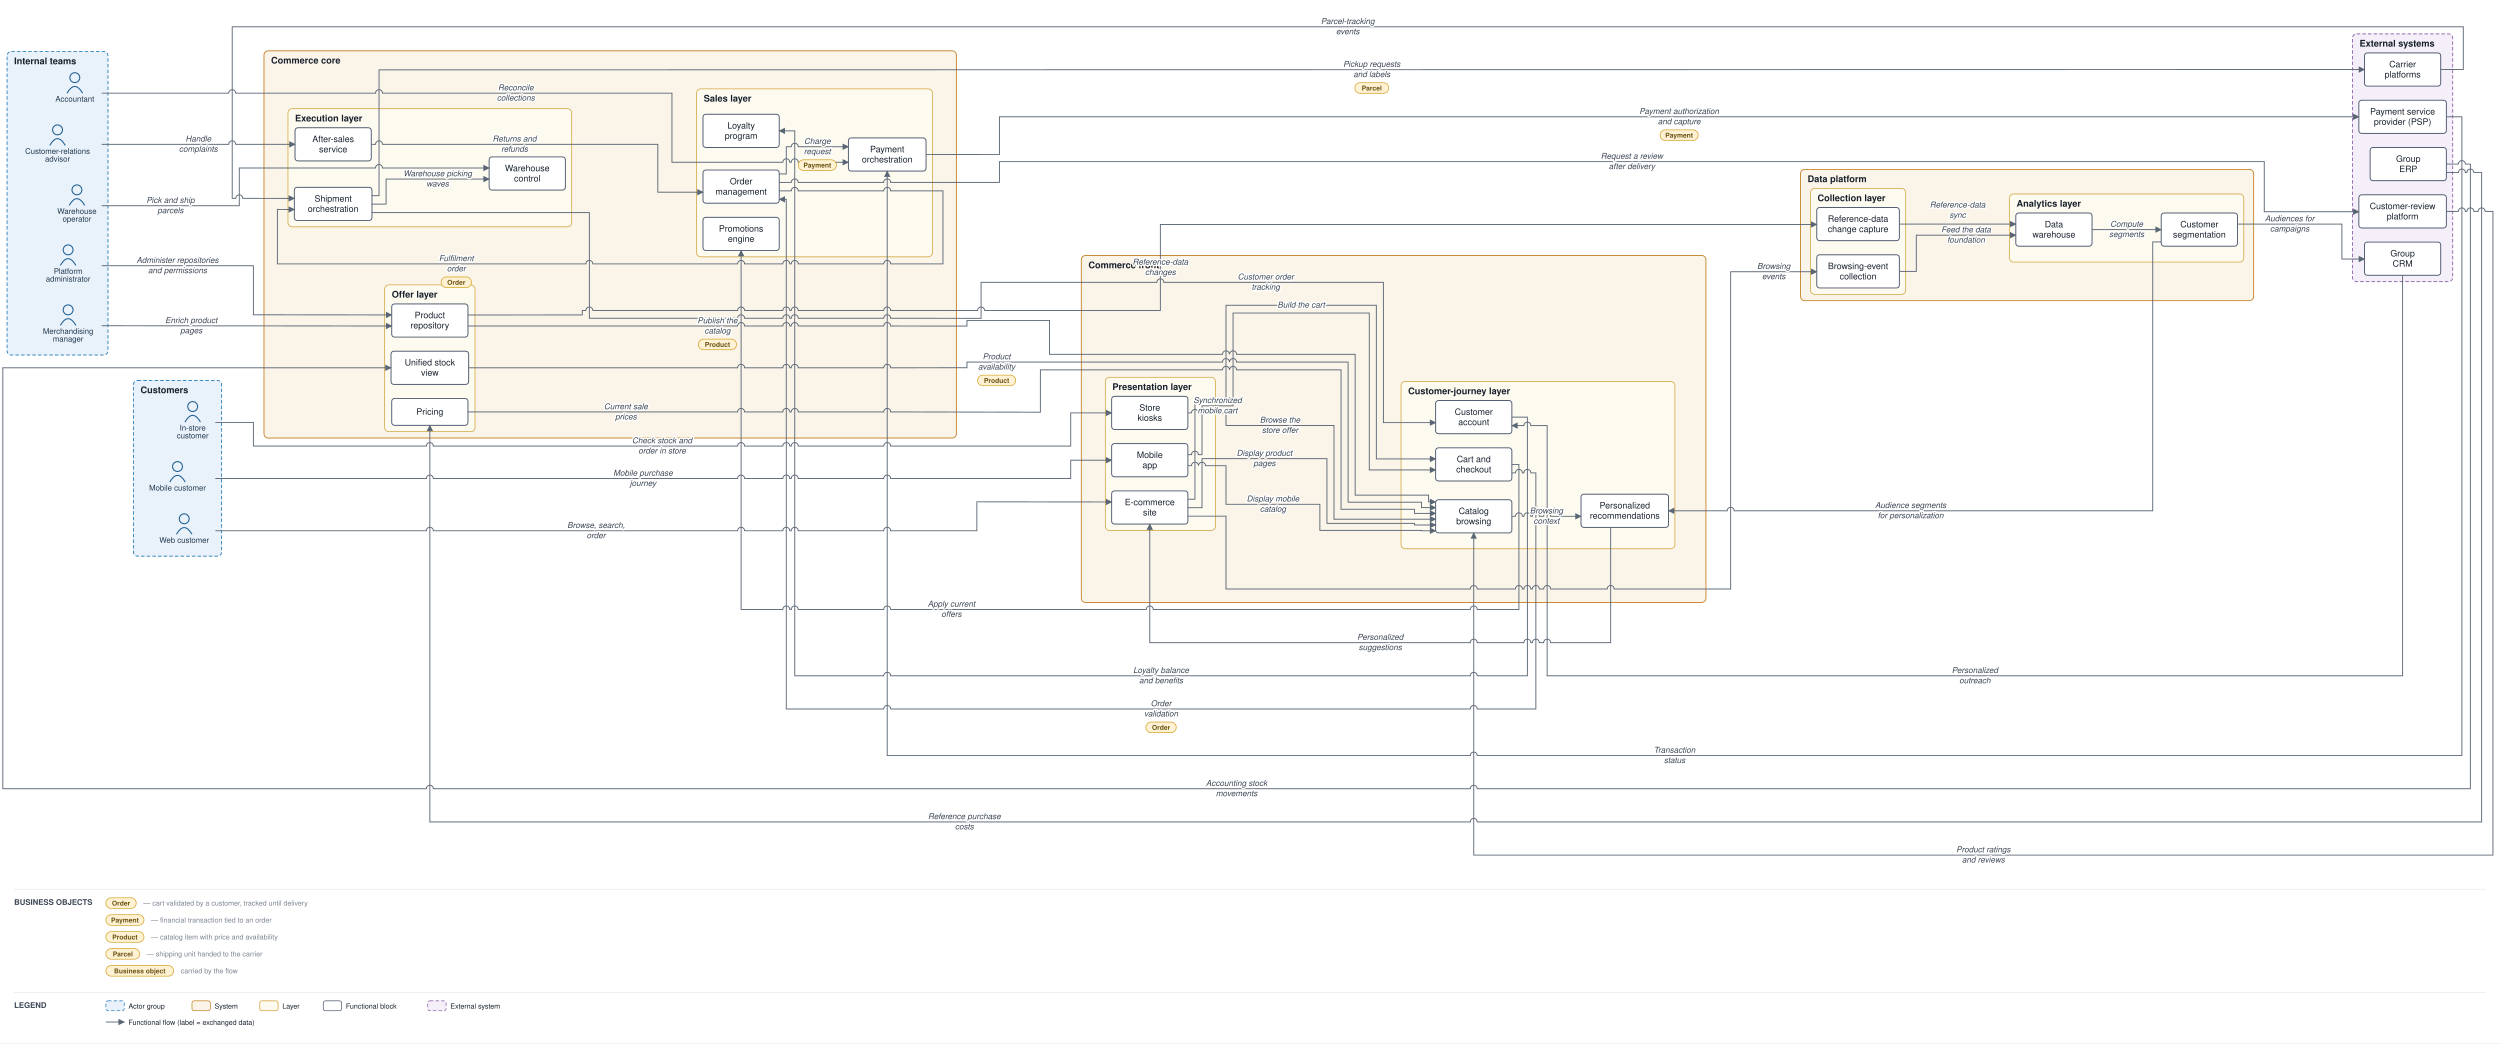
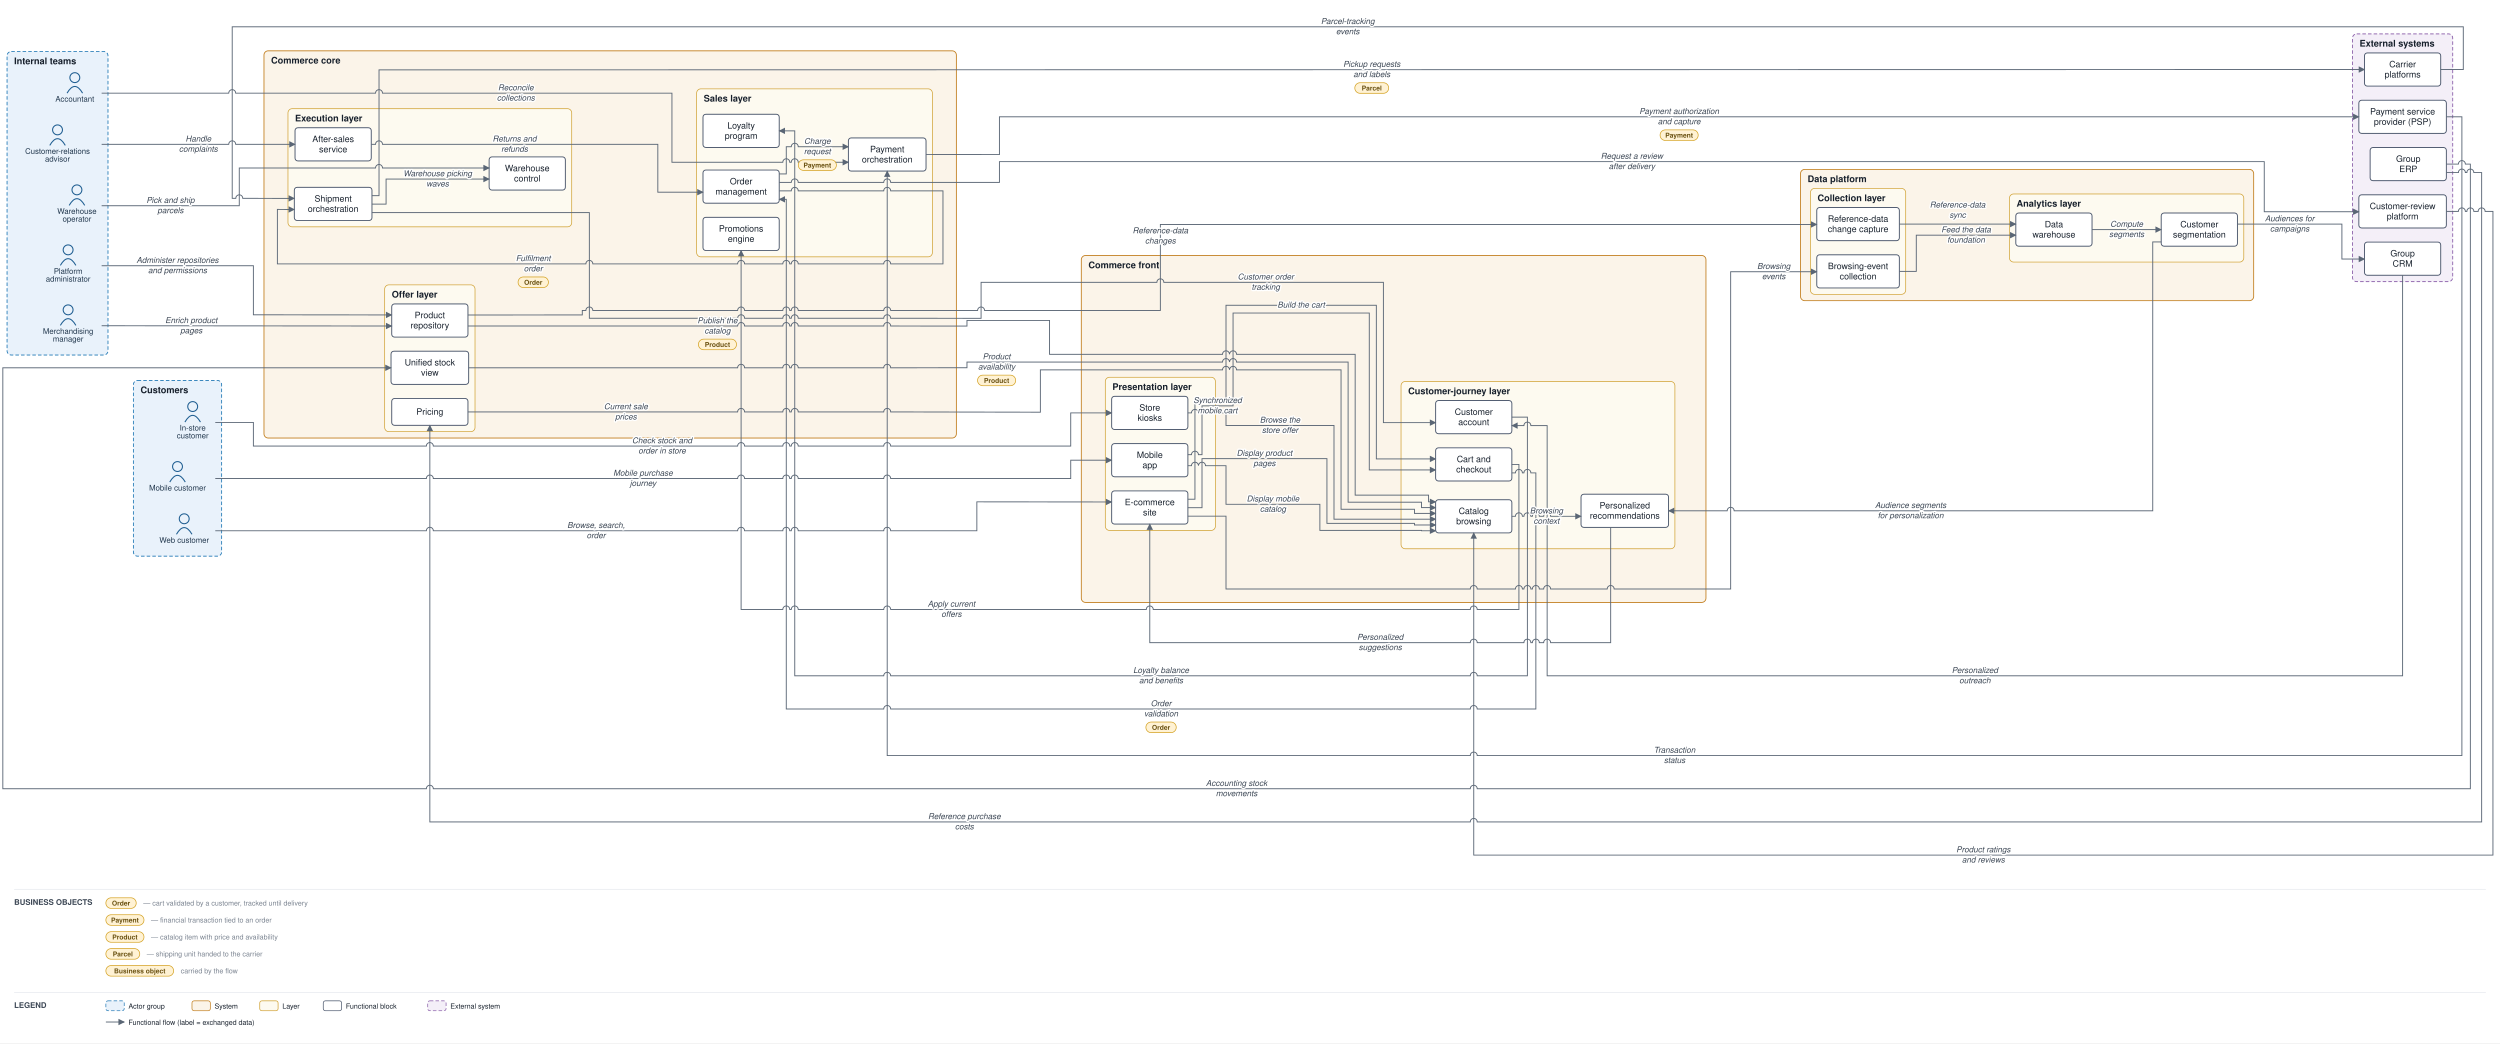
<svg xmlns="http://www.w3.org/2000/svg" viewBox="0 0 3542 1478" font-family="Helvetica,Arial,sans-serif">
  <defs>
    <marker id="arr" viewBox="0 0 10 10" refX="9" refY="5" markerWidth="7" markerHeight="7" orient="auto-start-reverse">
      <path d="M0,0 L10,5 L0,10 z" fill="#5a6675" />
    </marker>
  </defs>
  <rect width="3542" height="1478" fill="#ffffff" />
  <rect x="189" y="539" width="125" height="249" rx="6" fill="#e9f2fb" stroke="#1f77b4" stroke-width="1.2" stroke-dasharray="5 3" />
  <text x="199" y="557" font-size="13" font-weight="bold" fill="#17202c">Customers</text>
  <rect x="10" y="73" width="143" height="430" rx="6" fill="#e9f2fb" stroke="#1f77b4" stroke-width="1.2" stroke-dasharray="5 3" />
  <text x="20" y="91" font-size="13" font-weight="bold" fill="#17202c">Internal teams</text>
  <rect x="1532" y="362" width="885" height="491.5" rx="6" fill="#fbf4e9" stroke="#c17d1c" stroke-width="1.2" />
  <text x="1542" y="380" font-size="13" font-weight="bold" fill="#17202c">Commerce front</text>
  <rect x="1566" y="534.5" width="156" height="217" rx="6" fill="#fdfaf0" stroke="#cf9f2f" stroke-width="1" />
  <text x="1576" y="552.5" font-size="13" font-weight="bold" fill="#17202c">Presentation layer</text>
  <rect x="1985" y="540.5" width="388" height="237" rx="6" fill="#fdfaf0" stroke="#cf9f2f" stroke-width="1" />
  <text x="1995" y="558.5" font-size="13" font-weight="bold" fill="#17202c">Customer-journey layer</text>
  <rect x="374" y="72" width="981" height="548.6" rx="6" fill="#fbf4e9" stroke="#c17d1c" stroke-width="1.2" />
  <text x="384" y="90" font-size="13" font-weight="bold" fill="#17202c">Commerce core</text>
  <rect x="987" y="125.9" width="334" height="238" rx="6" fill="#fdfaf0" stroke="#cf9f2f" stroke-width="1" />
  <text x="997" y="143.9" font-size="13" font-weight="bold" fill="#17202c">Sales layer</text>
  <rect x="545" y="403.6" width="128" height="208" rx="6" fill="#fdfaf0" stroke="#cf9f2f" stroke-width="1" />
  <text x="555" y="421.6" font-size="13" font-weight="bold" fill="#17202c">Offer layer</text>
  <rect x="408" y="154" width="402" height="167.4" rx="6" fill="#fdfaf0" stroke="#cf9f2f" stroke-width="1" />
  <text x="418" y="172" font-size="13" font-weight="bold" fill="#17202c">Execution layer</text>
  <rect x="2551" y="240" width="642" height="186" rx="6" fill="#fbf4e9" stroke="#c17d1c" stroke-width="1.2" />
  <text x="2561" y="258" font-size="13" font-weight="bold" fill="#17202c">Data platform</text>
  <rect x="2565" y="267" width="135" height="150" rx="6" fill="#fdfaf0" stroke="#cf9f2f" stroke-width="1" />
  <text x="2575" y="285" font-size="13" font-weight="bold" fill="#17202c">Collection layer</text>
  <rect x="2847" y="274.8" width="332" height="96.5" rx="6" fill="#fdfaf0" stroke="#cf9f2f" stroke-width="1" />
  <text x="2857" y="292.8" font-size="13" font-weight="bold" fill="#17202c">Analytics layer</text>
  <rect x="3333" y="48" width="142" height="351" rx="6" fill="#f4eff8" stroke="#8659a6" stroke-width="1.2" stroke-dasharray="5 3" />
  <text x="3343" y="66" font-size="13" font-weight="bold" fill="#17202c">External systems</text>
  <circle cx="261" cy="735" r="7" fill="none" stroke="#1f5e91" stroke-width="1.5" />
  <path d="M 250 757 q 11 -19 22 0" fill="none" stroke="#1f5e91" stroke-width="1.5" />
  <text x="261" y="769" font-size="11" text-anchor="middle" fill="#20364c">Web customer</text>
  <circle cx="251.5" cy="661" r="7" fill="none" stroke="#1f5e91" stroke-width="1.5" />
  <path d="M 240.5 683 q 11 -19 22 0" fill="none" stroke="#1f5e91" stroke-width="1.5" />
  <text x="251.5" y="695" font-size="11" text-anchor="middle" fill="#20364c">Mobile customer</text>
  <circle cx="273" cy="576" r="7" fill="none" stroke="#1f5e91" stroke-width="1.5" />
  <path d="M 262 598 q 11 -19 22 0" fill="none" stroke="#1f5e91" stroke-width="1.5" />
  <text x="273" y="610" font-size="11" text-anchor="middle" fill="#20364c">In-store</text>
  <text x="273" y="621" font-size="11" text-anchor="middle" fill="#20364c">customer</text>
  <circle cx="81.5" cy="184" r="7" fill="none" stroke="#1f5e91" stroke-width="1.5" />
  <path d="M 70.5 206 q 11 -19 22 0" fill="none" stroke="#1f5e91" stroke-width="1.5" />
  <text x="81.5" y="218" font-size="11" text-anchor="middle" fill="#20364c">Customer-relations</text>
  <text x="81.5" y="229" font-size="11" text-anchor="middle" fill="#20364c">advisor</text>
  <circle cx="96.5" cy="439" r="7" fill="none" stroke="#1f5e91" stroke-width="1.5" />
  <path d="M 85.5 461 q 11 -19 22 0" fill="none" stroke="#1f5e91" stroke-width="1.5" />
  <text x="96.5" y="473" font-size="11" text-anchor="middle" fill="#20364c">Merchandising</text>
  <text x="96.5" y="484" font-size="11" text-anchor="middle" fill="#20364c">manager</text>
  <circle cx="109" cy="269" r="7" fill="none" stroke="#1f5e91" stroke-width="1.5" />
  <path d="M 98 291 q 11 -19 22 0" fill="none" stroke="#1f5e91" stroke-width="1.5" />
  <text x="109" y="303" font-size="11" text-anchor="middle" fill="#20364c">Warehouse</text>
  <text x="109" y="314" font-size="11" text-anchor="middle" fill="#20364c">operator</text>
  <circle cx="106" cy="110" r="7" fill="none" stroke="#1f5e91" stroke-width="1.5" />
  <path d="M 95 132 q 11 -19 22 0" fill="none" stroke="#1f5e91" stroke-width="1.5" />
  <text x="106" y="144" font-size="11" text-anchor="middle" fill="#20364c">Accountant</text>
  <circle cx="96.5" cy="354" r="7" fill="none" stroke="#1f5e91" stroke-width="1.5" />
  <path d="M 85.5 376 q 11 -19 22 0" fill="none" stroke="#1f5e91" stroke-width="1.5" />
  <text x="96.5" y="388" font-size="11" text-anchor="middle" fill="#20364c">Platform</text>
  <text x="96.5" y="399" font-size="11" text-anchor="middle" fill="#20364c">administrator</text>
  <rect x="1575" y="695.5" width="108" height="47" rx="4" fill="#ffffff" stroke="#48546a" stroke-width="1.3" />
  <text x="1629" y="715.8" font-size="12.5" text-anchor="middle" fill="#17202c">E-commerce</text>
  <text x="1629" y="730.3" font-size="12.5" text-anchor="middle" fill="#17202c">site</text>
  <rect x="1575" y="628.5" width="108" height="47" rx="4" fill="#ffffff" stroke="#48546a" stroke-width="1.3" />
  <text x="1629" y="648.8" font-size="12.5" text-anchor="middle" fill="#17202c">Mobile</text>
  <text x="1629" y="663.3" font-size="12.5" text-anchor="middle" fill="#17202c">app</text>
  <rect x="1575" y="561.5" width="108" height="47" rx="4" fill="#ffffff" stroke="#48546a" stroke-width="1.3" />
  <text x="1629" y="581.8" font-size="12.5" text-anchor="middle" fill="#17202c">Store</text>
  <text x="1629" y="596.3" font-size="12.5" text-anchor="middle" fill="#17202c">kiosks</text>
  <rect x="2034" y="708" width="108" height="47" rx="4" fill="#ffffff" stroke="#48546a" stroke-width="1.3" />
  <text x="2088" y="728.3" font-size="12.5" text-anchor="middle" fill="#17202c">Catalog</text>
  <text x="2088" y="742.8" font-size="12.5" text-anchor="middle" fill="#17202c">browsing</text>
  <rect x="2034" y="634.5" width="108" height="47" rx="4" fill="#ffffff" stroke="#48546a" stroke-width="1.3" />
  <text x="2088" y="654.8" font-size="12.5" text-anchor="middle" fill="#17202c">Cart and</text>
  <text x="2088" y="669.3" font-size="12.5" text-anchor="middle" fill="#17202c">checkout</text>
  <rect x="2034" y="567.5" width="108" height="47" rx="4" fill="#ffffff" stroke="#48546a" stroke-width="1.3" />
  <text x="2088" y="587.8" font-size="12.5" text-anchor="middle" fill="#17202c">Customer</text>
  <text x="2088" y="602.3" font-size="12.5" text-anchor="middle" fill="#17202c">account</text>
  <rect x="2240" y="700.2" width="124" height="47" rx="4" fill="#ffffff" stroke="#48546a" stroke-width="1.3" />
  <text x="2302" y="720.4" font-size="12.5" text-anchor="middle" fill="#17202c">Personalized</text>
  <text x="2302" y="734.9" font-size="12.5" text-anchor="middle" fill="#17202c">recommendations</text>
  <rect x="996" y="240.9" width="108" height="47" rx="4" fill="#ffffff" stroke="#48546a" stroke-width="1.3" />
  <text x="1050" y="261.2" font-size="12.5" text-anchor="middle" fill="#17202c">Order</text>
  <text x="1050" y="275.7" font-size="12.5" text-anchor="middle" fill="#17202c">management</text>
  <rect x="1202" y="195.4" width="110" height="47" rx="4" fill="#ffffff" stroke="#48546a" stroke-width="1.3" />
  <text x="1257" y="215.7" font-size="12.5" text-anchor="middle" fill="#17202c">Payment</text>
  <text x="1257" y="230.2" font-size="12.5" text-anchor="middle" fill="#17202c">orchestration</text>
  <rect x="996" y="307.9" width="108" height="47" rx="4" fill="#ffffff" stroke="#48546a" stroke-width="1.3" />
  <text x="1050" y="328.2" font-size="12.5" text-anchor="middle" fill="#17202c">Promotions</text>
  <text x="1050" y="342.7" font-size="12.5" text-anchor="middle" fill="#17202c">engine</text>
  <rect x="996" y="161.9" width="108" height="47" rx="4" fill="#ffffff" stroke="#48546a" stroke-width="1.3" />
  <text x="1050" y="182.2" font-size="12.5" text-anchor="middle" fill="#17202c">Loyalty</text>
  <text x="1050" y="196.7" font-size="12.5" text-anchor="middle" fill="#17202c">program</text>
  <rect x="555" y="430.6" width="108" height="47" rx="4" fill="#ffffff" stroke="#48546a" stroke-width="1.3" />
  <text x="609" y="450.8" font-size="12.5" text-anchor="middle" fill="#17202c">Product</text>
  <text x="609" y="465.3" font-size="12.5" text-anchor="middle" fill="#17202c">repository</text>
  <rect x="555" y="564.6" width="108" height="38" rx="4" fill="#ffffff" stroke="#48546a" stroke-width="1.3" />
  <text x="609" y="587.6" font-size="12.5" text-anchor="middle" fill="#17202c">Pricing</text>
  <rect x="554" y="497.6" width="110" height="47" rx="4" fill="#ffffff" stroke="#48546a" stroke-width="1.3" />
  <text x="609" y="517.8" font-size="12.5" text-anchor="middle" fill="#17202c">Unified stock</text>
  <text x="609" y="532.3" font-size="12.5" text-anchor="middle" fill="#17202c">view</text>
  <rect x="417" y="265.4" width="110" height="47" rx="4" fill="#ffffff" stroke="#48546a" stroke-width="1.3" />
  <text x="472" y="285.7" font-size="12.5" text-anchor="middle" fill="#17202c">Shipment</text>
  <text x="472" y="300.2" font-size="12.5" text-anchor="middle" fill="#17202c">orchestration</text>
  <rect x="693" y="222.3" width="108" height="47" rx="4" fill="#ffffff" stroke="#48546a" stroke-width="1.3" />
  <text x="747" y="242.6" font-size="12.5" text-anchor="middle" fill="#17202c">Warehouse</text>
  <text x="747" y="257.1" font-size="12.5" text-anchor="middle" fill="#17202c">control</text>
  <rect x="418" y="181" width="108" height="47" rx="4" fill="#ffffff" stroke="#48546a" stroke-width="1.3" />
  <text x="472" y="201.3" font-size="12.5" text-anchor="middle" fill="#17202c">After-sales</text>
  <text x="472" y="215.8" font-size="12.5" text-anchor="middle" fill="#17202c">service</text>
  <rect x="2574" y="361" width="117" height="47" rx="4" fill="#ffffff" stroke="#48546a" stroke-width="1.3" />
  <text x="2632.5" y="381.3" font-size="12.5" text-anchor="middle" fill="#17202c">Browsing-event</text>
  <text x="2632.5" y="395.8" font-size="12.5" text-anchor="middle" fill="#17202c">collection</text>
  <rect x="2574" y="294" width="117" height="47" rx="4" fill="#ffffff" stroke="#48546a" stroke-width="1.3" />
  <text x="2632.5" y="314.3" font-size="12.5" text-anchor="middle" fill="#17202c">Reference-data</text>
  <text x="2632.5" y="328.8" font-size="12.5" text-anchor="middle" fill="#17202c">change capture</text>
  <rect x="2856" y="301.8" width="108" height="47" rx="4" fill="#ffffff" stroke="#48546a" stroke-width="1.3" />
  <text x="2910" y="322.1" font-size="12.5" text-anchor="middle" fill="#17202c">Data</text>
  <text x="2910" y="336.6" font-size="12.5" text-anchor="middle" fill="#17202c">warehouse</text>
  <rect x="3062" y="301.8" width="108" height="47" rx="4" fill="#ffffff" stroke="#48546a" stroke-width="1.3" />
  <text x="3116" y="322.1" font-size="12.5" text-anchor="middle" fill="#17202c">Customer</text>
  <text x="3116" y="336.6" font-size="12.5" text-anchor="middle" fill="#17202c">segmentation</text>
  <rect x="3342" y="142" width="124" height="47" rx="4" fill="#ffffff" stroke="#48546a" stroke-width="1.3" />
  <text x="3404" y="162.3" font-size="12.5" text-anchor="middle" fill="#17202c">Payment service</text>
  <text x="3404" y="176.8" font-size="12.5" text-anchor="middle" fill="#17202c">provider (PSP)</text>
  <rect x="3350" y="75" width="108" height="47" rx="4" fill="#ffffff" stroke="#48546a" stroke-width="1.3" />
  <text x="3404" y="95.3" font-size="12.5" text-anchor="middle" fill="#17202c">Carrier</text>
  <text x="3404" y="109.8" font-size="12.5" text-anchor="middle" fill="#17202c">platforms</text>
  <rect x="3358" y="209" width="108" height="47" rx="4" fill="#ffffff" stroke="#48546a" stroke-width="1.3" />
  <text x="3412" y="229.3" font-size="12.5" text-anchor="middle" fill="#17202c">Group</text>
  <text x="3412" y="243.8" font-size="12.5" text-anchor="middle" fill="#17202c">ERP</text>
  <rect x="3350" y="343" width="108" height="47" rx="4" fill="#ffffff" stroke="#48546a" stroke-width="1.3" />
  <text x="3404" y="363.3" font-size="12.5" text-anchor="middle" fill="#17202c">Group</text>
  <text x="3404" y="377.8" font-size="12.5" text-anchor="middle" fill="#17202c">CRM</text>
  <rect x="3342" y="276" width="124" height="47" rx="4" fill="#ffffff" stroke="#48546a" stroke-width="1.3" />
  <text x="3404" y="296.3" font-size="12.5" text-anchor="middle" fill="#17202c">Customer-review</text>
  <text x="3404" y="310.8" font-size="12.5" text-anchor="middle" fill="#17202c">platform</text>
  <path d="M 305 752 L 604 752 A 5 5 0 0 1 614 752 L 1045 752 A 5 5 0 0 1 1055 752 L 1109 752 A 5 5 0 0 1 1119 752 L 1121 752 A 5 5 0 0 1 1131 752 L 1252 752 A 5 5 0 0 1 1262 752 L 1384 752 L 1384 711 L 1575 711.2" fill="none" stroke="#5a6675" stroke-width="1.3" marker-end="url(#arr)" />
  <path d="M 305 678 L 604 678 A 5 5 0 0 1 614 678 L 1045 678 A 5 5 0 0 1 1055 678 L 1109 678 A 5 5 0 0 1 1119 678 L 1121 678 A 5 5 0 0 1 1131 678 L 1252 678 A 5 5 0 0 1 1262 678 L 1517 678 L 1517 652 L 1575 652" fill="none" stroke="#5a6675" stroke-width="1.3" marker-end="url(#arr)" />
  <path d="M 305 598.5 L 359 598.5 L 359 632 L 604 632 A 5 5 0 0 1 614 632 L 1045 632 A 5 5 0 0 1 1055 632 L 1109 632 A 5 5 0 0 1 1119 632 L 1121 632 A 5 5 0 0 1 1131 632 L 1252 632 A 5 5 0 0 1 1262 632 L 1517 632 L 1517 585 L 1575 585" fill="none" stroke="#5a6675" stroke-width="1.3" marker-end="url(#arr)" />
  <path d="M 1683 719.3 L 1703 719.3 L 1703 649.8 L 1880 649.8 L 1880 741.5 L 2004 741.5 L 2004 743.8 L 2034 743.8" fill="none" stroke="#5a6675" stroke-width="1.3" marker-end="url(#arr)" />
  <path d="M 1683 659.8 L 1688 659.8 A 5 5 0 0 1 1698 659.8 L 1698 659.8 A 5 5 0 0 1 1708 659.8 L 1737 659.8 L 1737 714.5 L 1870 714.5 L 1870 751.5 L 2014 751.5 L 2014 752 L 2034 752" fill="none" stroke="#5a6675" stroke-width="1.3" marker-end="url(#arr)" />
  <path d="M 1683 585 L 1688 585 A 5 5 0 0 1 1698 585 L 1698 585 A 5 5 0 0 1 1708 585 L 1737 585 L 1737 602.8 L 1890 602.8 L 1890 735.6 L 2034 735.6" fill="none" stroke="#5a6675" stroke-width="1.3" marker-end="url(#arr)" />
  <path d="M 1683 707.3 L 1693 707.3 L 1693 565 L 1737 565 L 1737 432.5 L 1950 432.5 L 1950 650.2 L 2034 650.2" fill="none" stroke="#5a6675" stroke-width="1.3" marker-end="url(#arr)" />
  <path d="M 1683 644.2 L 1688 644.2 A 5 5 0 0 1 1698 644.2 L 1703 644.2 L 1703 575 L 1747 575 L 1747 443.5 L 1940 443.5 L 1940 665.8 L 2034 665.8" fill="none" stroke="#5a6675" stroke-width="1.3" marker-end="url(#arr)" />
  <path d="M 2142 658 L 2152 658 L 2152 863.5 L 2093 863.5 A 5 5 0 0 0 2083 863.5 L 1634 863.5 A 5 5 0 0 0 1624 863.5 L 1262 863.5 A 5 5 0 0 0 1252 863.5 L 1131 863.5 A 5 5 0 0 0 1121 863.5 L 1119 863.5 A 5 5 0 0 0 1109 863.5 L 1050 863.5 L 1050 354.9" fill="none" stroke="#5a6675" stroke-width="1.3" marker-end="url(#arr)" />
  <path d="M 2142 731.5 L 2147 731.5 A 5 5 0 0 1 2157 731.5 L 2159 731.5 A 5 5 0 0 1 2169 731.5 L 2171 731.5 A 5 5 0 0 1 2181 731.5 L 2187 731.5 A 5 5 0 0 1 2197 731.5 L 2240 731.5" fill="none" stroke="#5a6675" stroke-width="1.3" marker-end="url(#arr)" />
  <path d="M 2282 747.2 L 2282 910.5 L 2197 910.5 A 5 5 0 0 0 2187 910.5 L 2181 910.5 A 5 5 0 0 0 2171 910.5 L 2169 910.5 A 5 5 0 0 0 2159 910.5 L 2093 910.5 A 5 5 0 0 0 2083 910.5 L 1629 910.5 L 1629 742.5" fill="none" stroke="#5a6675" stroke-width="1.3" marker-end="url(#arr)" />
  <path d="M 2142 591 L 2164 591 L 2164 957.5 L 2093 957.5 A 5 5 0 0 0 2083 957.5 L 1262 957.5 A 5 5 0 0 0 1252 957.5 L 1126 957.5 L 1126 185.4 L 1104 185.4" fill="none" stroke="#5a6675" stroke-width="1.3" marker-end="url(#arr)" />
  <path d="M 2142 670 L 2147 670 A 5 5 0 0 1 2157 670 L 2159 670 A 5 5 0 0 1 2169 670 L 2176 670 L 2176 1004.5 L 2093 1004.5 A 5 5 0 0 0 2083 1004.5 L 1262 1004.5 A 5 5 0 0 0 1252 1004.5 L 1114 1004.5 L 1114 282.4 L 1104 282.4" fill="none" stroke="#5a6675" stroke-width="1.3" marker-end="url(#arr)" />
  <path d="M 1104 246.4 L 1114 246.4 L 1114 207.9 L 1121 207.9 A 5 5 0 0 1 1131 207.9 L 1202 207.9" fill="none" stroke="#5a6675" stroke-width="1.3" marker-end="url(#arr)" />
  <path d="M 1312 218.9 L 1416 219 L 1416 165.5 L 3342 165.5" fill="none" stroke="#5a6675" stroke-width="1.3" marker-end="url(#arr)" />
  <path d="M 3466 165.5 L 3488 165.5 L 3488 1070.5 L 2093 1070.5 A 5 5 0 0 0 2083 1070.5 L 1257 1070.5 L 1257 242.4" fill="none" stroke="#5a6675" stroke-width="1.3" marker-end="url(#arr)" />
  <path d="M 1104 270.4 L 1121 270.4 A 5 5 0 0 1 1131 270.4 L 1252 270.4 A 5 5 0 0 1 1262 270.4 L 1336 270.4 L 1336 373.9 L 1262 373.9 A 5 5 0 0 0 1252 373.9 L 1131 373.9 A 5 5 0 0 0 1121 373.9 L 1119 373.9 A 5 5 0 0 0 1109 373.9 L 1055 373.9 A 5 5 0 0 0 1045 373.9 L 840 373.9 A 5 5 0 0 0 830 373.9 L 393 373.9 L 393 296.7 L 417 296.8" fill="none" stroke="#5a6675" stroke-width="1.3" marker-end="url(#arr)" />
  <path d="M 527 289.2 L 547 289.2 L 547 253.7 L 693 253.7" fill="none" stroke="#5a6675" stroke-width="1.3" marker-end="url(#arr)" />
  <path d="M 144 291.5 L 339 291.5 L 339 238 L 532 238 A 5 5 0 0 1 542 238 L 693 238" fill="none" stroke="#5a6675" stroke-width="1.3" marker-end="url(#arr)" />
  <path d="M 527 277.2 L 537 277.2 L 537 99 L 3350 98.5" fill="none" stroke="#5a6675" stroke-width="1.3" marker-end="url(#arr)" />
  <path d="M 3458 98.5 L 3490 98.5 L 3490 38 L 329 38 L 329 281 L 334 281 A 5 5 0 0 1 344 281 L 417 281.1" fill="none" stroke="#5a6675" stroke-width="1.3" marker-end="url(#arr)" />
  <path d="M 527 301.2 L 835 301.2 L 835 450.9 L 1045 450.9 A 5 5 0 0 1 1055 450.9 L 1109 450.9 A 5 5 0 0 1 1119 450.9 L 1121 450.9 A 5 5 0 0 1 1131 450.9 L 1252 450.9 A 5 5 0 0 1 1262 450.9 L 1390 451 L 1390 400 L 1639 400 A 5 5 0 0 1 1649 400 L 1960 400 L 1960 598.8 L 2034 598.8" fill="none" stroke="#5a6675" stroke-width="1.3" marker-end="url(#arr)" />
  <path d="M 144 204.5 L 324 204.5 A 5 5 0 0 1 334 204.5 L 418 204.5" fill="none" stroke="#5a6675" stroke-width="1.3" marker-end="url(#arr)" />
  <path d="M 526 204.5 L 532 204.5 A 5 5 0 0 1 542 204.5 L 932 204.5 L 932 272.3 L 996 272.3" fill="none" stroke="#5a6675" stroke-width="1.3" marker-end="url(#arr)" />
  <path d="M 144 461.5 L 555 461.9" fill="none" stroke="#5a6675" stroke-width="1.3" marker-end="url(#arr)" />
  <path d="M 663 461.9 L 1045 461.9 A 5 5 0 0 1 1055 461.9 L 1109 461.9 A 5 5 0 0 1 1119 461.9 L 1121 461.9 A 5 5 0 0 1 1131 461.9 L 1252 461.9 A 5 5 0 0 1 1262 461.9 L 1370 462 L 1370 454 L 1487 454 L 1487 502 L 1732 502 A 5 5 0 0 1 1742 502 L 1742 502 A 5 5 0 0 1 1752 502 L 1920 502 L 1920 701.5 L 2024 701.5 L 2024 711 L 2034 711" fill="none" stroke="#5a6675" stroke-width="1.3" marker-end="url(#arr)" />
  <path d="M 663 583.6 L 1045 583.6 A 5 5 0 0 1 1055 583.6 L 1109 583.6 A 5 5 0 0 1 1119 583.6 L 1121 583.6 A 5 5 0 0 1 1131 583.6 L 1252 583.6 A 5 5 0 0 1 1262 583.6 L 1474 584 L 1474 524 L 1732 524 A 5 5 0 0 1 1742 524 L 1742 524 A 5 5 0 0 1 1752 524 L 1900 524 L 1900 721.5 L 2004 721.5 L 2004 727.4 L 2034 727.4" fill="none" stroke="#5a6675" stroke-width="1.3" marker-end="url(#arr)" />
  <path d="M 3466 232.5 L 3483 232.5 A 5 5 0 0 1 3493 232.5 L 3500 232.5 L 3500 1117.5 L 2093 1117.5 A 5 5 0 0 0 2083 1117.5 L 614 1117.5 A 5 5 0 0 0 604 1117.5 L 4 1117.5 L 4 521.1 L 554 521.1" fill="none" stroke="#5a6675" stroke-width="1.3" marker-end="url(#arr)" />
  <path d="M 664 521.1 L 1045 521.1 A 5 5 0 0 1 1055 521.1 L 1109 521.1 A 5 5 0 0 1 1119 521.1 L 1121 521.1 A 5 5 0 0 1 1131 521.1 L 1252 521.1 A 5 5 0 0 1 1262 521.1 L 1370 521 L 1370 513 L 1732 513 A 5 5 0 0 1 1742 513 L 1742 513 A 5 5 0 0 1 1752 513 L 1910 513 L 1910 711.5 L 2014 711.5 L 2014 719.2 L 2034 719.2" fill="none" stroke="#5a6675" stroke-width="1.3" marker-end="url(#arr)" />
  <path d="M 3466 244.5 L 3483 244.5 A 5 5 0 0 1 3493 244.5 L 3495 244.5 A 5 5 0 0 1 3505 244.5 L 3516 244.5 L 3516 1164.5 L 2093 1164.5 A 5 5 0 0 0 2083 1164.5 L 609 1164.5 L 609 602.6" fill="none" stroke="#5a6675" stroke-width="1.3" marker-end="url(#arr)" />
  <path d="M 1683 731.3 L 1737 731.3 L 1737 834.5 L 2083 834.5 A 5 5 0 0 1 2093 834.5 L 2147 834.5 A 5 5 0 0 1 2157 834.5 L 2159 834.5 A 5 5 0 0 1 2169 834.5 L 2171 834.5 A 5 5 0 0 1 2181 834.5 L 2187 834.5 A 5 5 0 0 1 2197 834.5 L 2277 834.5 A 5 5 0 0 1 2287 834.5 L 2452 834.5 L 2452 385 L 2574 385" fill="none" stroke="#5a6675" stroke-width="1.3" marker-end="url(#arr)" />
  <path d="M 663 446.3 L 825 446.2 L 825 439.9 L 830 439.9 A 5 5 0 0 1 840 439.9 L 1045 439.9 A 5 5 0 0 1 1055 439.9 L 1109 439.9 A 5 5 0 0 1 1119 439.9 L 1121 439.9 A 5 5 0 0 1 1131 439.9 L 1252 439.9 A 5 5 0 0 1 1262 439.9 L 1385 439.9 A 5 5 0 0 1 1395 439.9 L 1644 439.9 L 1644 318 L 2574 318" fill="none" stroke="#5a6675" stroke-width="1.3" marker-end="url(#arr)" />
  <path d="M 2691 384.5 L 2715 384.5 L 2715 333.2 L 2856 333.2" fill="none" stroke="#5a6675" stroke-width="1.3" marker-end="url(#arr)" />
  <path d="M 2691 317.5 L 2856 317.5" fill="none" stroke="#5a6675" stroke-width="1.3" marker-end="url(#arr)" />
  <path d="M 2964 325.3 L 3062 325.3" fill="none" stroke="#5a6675" stroke-width="1.3" marker-end="url(#arr)" />
  <path d="M 3062 342.8 L 3050 342.8 L 3050 723.7 L 2457 723.7 A 5 5 0 0 0 2447 723.7 L 2364 723.7" fill="none" stroke="#5a6675" stroke-width="1.3" marker-end="url(#arr)" />
  <path d="M 3170 317.5 L 3318 317.5 L 3318 367 L 3350 367" fill="none" stroke="#5a6675" stroke-width="1.3" marker-end="url(#arr)" />
  <path d="M 3404 390 L 3404 957.5 L 2192 957.5 L 2192 603 L 2169 603 A 5 5 0 0 0 2159 603 L 2142 603" fill="none" stroke="#5a6675" stroke-width="1.3" marker-end="url(#arr)" />
  <path d="M 144 132 L 324 132 A 5 5 0 0 1 334 132 L 532 132 A 5 5 0 0 1 542 132 L 952 132 L 952 229.9 L 1109 229.9 A 5 5 0 0 1 1119 229.9 L 1121 229.9 A 5 5 0 0 1 1131 229.9 L 1202 229.9" fill="none" stroke="#5a6675" stroke-width="1.3" marker-end="url(#arr)" />
  <path d="M 144 376.5 L 359 376.5 L 359 446 L 555 446.2" fill="none" stroke="#5a6675" stroke-width="1.3" marker-end="url(#arr)" />
  <path d="M 1104 258.4 L 1121 258.4 A 5 5 0 0 1 1131 258.4 L 1252 258.4 A 5 5 0 0 1 1262 258.4 L 1416 258.4 L 1416 229 L 3208 229 L 3208 300 L 3342 300" fill="none" stroke="#5a6675" stroke-width="1.3" marker-end="url(#arr)" />
  <path d="M 3466 299.5 L 3483 299.5 A 5 5 0 0 1 3493 299.5 L 3495 299.5 A 5 5 0 0 1 3505 299.5 L 3511 299.5 A 5 5 0 0 1 3521 299.5 L 3532 299.5 L 3532 1211.5 L 2088 1211.5 L 2088 755" fill="none" stroke="#5a6675" stroke-width="1.3" marker-end="url(#arr)" />
  <text x="844.5" y="748" font-size="11.5" text-anchor="middle" fill="#3a4553" font-style="italic" stroke="#ffffff" stroke-width="4" paint-order="stroke" stroke-linejoin="round">Browse, search,</text>
  <text x="844.5" y="762.5" font-size="11.5" text-anchor="middle" fill="#3a4553" font-style="italic" stroke="#ffffff" stroke-width="4" paint-order="stroke" stroke-linejoin="round">order</text>
  <text x="911" y="674" font-size="11.5" text-anchor="middle" fill="#3a4553" font-style="italic" stroke="#ffffff" stroke-width="4" paint-order="stroke" stroke-linejoin="round">Mobile purchase</text>
  <text x="911" y="688.5" font-size="11.5" text-anchor="middle" fill="#3a4553" font-style="italic" stroke="#ffffff" stroke-width="4" paint-order="stroke" stroke-linejoin="round">journey</text>
  <text x="938" y="628" font-size="11.5" text-anchor="middle" fill="#3a4553" font-style="italic" stroke="#ffffff" stroke-width="4" paint-order="stroke" stroke-linejoin="round">Check stock and</text>
  <text x="938" y="642.5" font-size="11.5" text-anchor="middle" fill="#3a4553" font-style="italic" stroke="#ffffff" stroke-width="4" paint-order="stroke" stroke-linejoin="round">order in store</text>
  <text x="1791.5" y="645.8" font-size="11.5" text-anchor="middle" fill="#3a4553" font-style="italic" stroke="#ffffff" stroke-width="4" paint-order="stroke" stroke-linejoin="round">Display product</text>
  <text x="1791.5" y="660.3" font-size="11.5" text-anchor="middle" fill="#3a4553" font-style="italic" stroke="#ffffff" stroke-width="4" paint-order="stroke" stroke-linejoin="round">pages</text>
  <text x="1803.5" y="710.5" font-size="11.5" text-anchor="middle" fill="#3a4553" font-style="italic" stroke="#ffffff" stroke-width="4" paint-order="stroke" stroke-linejoin="round">Display mobile</text>
  <text x="1803.5" y="725" font-size="11.5" text-anchor="middle" fill="#3a4553" font-style="italic" stroke="#ffffff" stroke-width="4" paint-order="stroke" stroke-linejoin="round">catalog</text>
  <text x="1813.5" y="598.8" font-size="11.5" text-anchor="middle" fill="#3a4553" font-style="italic" stroke="#ffffff" stroke-width="4" paint-order="stroke" stroke-linejoin="round">Browse the</text>
  <text x="1813.5" y="613.3" font-size="11.5" text-anchor="middle" fill="#3a4553" font-style="italic" stroke="#ffffff" stroke-width="4" paint-order="stroke" stroke-linejoin="round">store offer</text>
  <text x="1843.5" y="435.8" font-size="11.5" text-anchor="middle" fill="#3a4553" font-style="italic" stroke="#ffffff" stroke-width="4" paint-order="stroke" stroke-linejoin="round">Build the cart</text>
  <text x="1725" y="571" font-size="11.5" text-anchor="middle" fill="#3a4553" font-style="italic" stroke="#ffffff" stroke-width="4" paint-order="stroke" stroke-linejoin="round">Synchronized</text>
  <text x="1725" y="585.5" font-size="11.5" text-anchor="middle" fill="#3a4553" font-style="italic" stroke="#ffffff" stroke-width="4" paint-order="stroke" stroke-linejoin="round">mobile cart</text>
  <text x="1348" y="859.5" font-size="11.5" text-anchor="middle" fill="#3a4553" font-style="italic" stroke="#ffffff" stroke-width="4" paint-order="stroke" stroke-linejoin="round">Apply current</text>
  <text x="1348" y="874" font-size="11.5" text-anchor="middle" fill="#3a4553" font-style="italic" stroke="#ffffff" stroke-width="4" paint-order="stroke" stroke-linejoin="round">offers</text>
  <text x="2191" y="727.5" font-size="11.5" text-anchor="middle" fill="#3a4553" font-style="italic" stroke="#ffffff" stroke-width="4" paint-order="stroke" stroke-linejoin="round">Browsing</text>
  <text x="2191" y="742" font-size="11.5" text-anchor="middle" fill="#3a4553" font-style="italic" stroke="#ffffff" stroke-width="4" paint-order="stroke" stroke-linejoin="round">context</text>
  <text x="1955.5" y="906.5" font-size="11.5" text-anchor="middle" fill="#3a4553" font-style="italic" stroke="#ffffff" stroke-width="4" paint-order="stroke" stroke-linejoin="round">Personalized</text>
  <text x="1955.5" y="921" font-size="11.5" text-anchor="middle" fill="#3a4553" font-style="italic" stroke="#ffffff" stroke-width="4" paint-order="stroke" stroke-linejoin="round">suggestions</text>
  <text x="1645" y="953.5" font-size="11.5" text-anchor="middle" fill="#3a4553" font-style="italic" stroke="#ffffff" stroke-width="4" paint-order="stroke" stroke-linejoin="round">Loyalty balance</text>
  <text x="1645" y="968" font-size="11.5" text-anchor="middle" fill="#3a4553" font-style="italic" stroke="#ffffff" stroke-width="4" paint-order="stroke" stroke-linejoin="round">and benefits</text>
  <text x="1645" y="1000.5" font-size="11.5" text-anchor="middle" fill="#3a4553" font-style="italic" stroke="#ffffff" stroke-width="4" paint-order="stroke" stroke-linejoin="round">Order</text>
  <text x="1645" y="1015" font-size="11.5" text-anchor="middle" fill="#3a4553" font-style="italic" stroke="#ffffff" stroke-width="4" paint-order="stroke" stroke-linejoin="round">validation</text>
  <rect x="1623.5" y="1023" width="43" height="15" rx="7.5" fill="#fff2d4" stroke="#d3a01f" stroke-width="1" />
  <text x="1645" y="1034" font-size="9.5" text-anchor="middle" fill="#6a5111" font-weight="bold">Order</text>
  <text x="1158" y="203.9" font-size="11.5" text-anchor="middle" fill="#3a4553" font-style="italic" stroke="#ffffff" stroke-width="4" paint-order="stroke" stroke-linejoin="round">Charge</text>
  <text x="1158" y="218.4" font-size="11.5" text-anchor="middle" fill="#3a4553" font-style="italic" stroke="#ffffff" stroke-width="4" paint-order="stroke" stroke-linejoin="round">request</text>
  <rect x="1131" y="226.4" width="54" height="15" rx="7.5" fill="#fff2d4" stroke="#d3a01f" stroke-width="1" />
  <text x="1158" y="237.4" font-size="9.5" text-anchor="middle" fill="#6a5111" font-weight="bold">Payment</text>
  <text x="2379" y="161.5" font-size="11.5" text-anchor="middle" fill="#3a4553" font-style="italic" stroke="#ffffff" stroke-width="4" paint-order="stroke" stroke-linejoin="round">Payment authorization</text>
  <text x="2379" y="176" font-size="11.5" text-anchor="middle" fill="#3a4553" font-style="italic" stroke="#ffffff" stroke-width="4" paint-order="stroke" stroke-linejoin="round">and capture</text>
  <rect x="2352" y="184" width="54" height="15" rx="7.5" fill="#fff2d4" stroke="#d3a01f" stroke-width="1" />
  <text x="2379" y="195" font-size="9.5" text-anchor="middle" fill="#6a5111" font-weight="bold">Payment</text>
  <text x="2372.5" y="1066.5" font-size="11.5" text-anchor="middle" fill="#3a4553" font-style="italic" stroke="#ffffff" stroke-width="4" paint-order="stroke" stroke-linejoin="round">Transaction</text>
  <text x="2372.5" y="1081" font-size="11.5" text-anchor="middle" fill="#3a4553" font-style="italic" stroke="#ffffff" stroke-width="4" paint-order="stroke" stroke-linejoin="round">status</text>
-   <text x="646.5" y="369.9" font-size="11.5" text-anchor="middle" fill="#3a4553" font-style="italic" stroke="#ffffff" stroke-width="4" paint-order="stroke" stroke-linejoin="round">Fulfilment</text>
-   <text x="646.5" y="384.4" font-size="11.5" text-anchor="middle" fill="#3a4553" font-style="italic" stroke="#ffffff" stroke-width="4" paint-order="stroke" stroke-linejoin="round">order</text>
-   <rect x="625" y="392.4" width="43" height="15" rx="7.5" fill="#fff2d4" stroke="#d3a01f" stroke-width="1" />
-   <text x="646.5" y="403.4" font-size="9.5" text-anchor="middle" fill="#6a5111" font-weight="bold">Order</text>
+   <text x="755.5" y="369.9" font-size="11.5" text-anchor="middle" fill="#3a4553" font-style="italic" stroke="#ffffff" stroke-width="4" paint-order="stroke" stroke-linejoin="round">Fulfilment</text>
+   <text x="755.5" y="384.4" font-size="11.5" text-anchor="middle" fill="#3a4553" font-style="italic" stroke="#ffffff" stroke-width="4" paint-order="stroke" stroke-linejoin="round">order</text>
+   <rect x="734" y="392.4" width="43" height="15" rx="7.5" fill="#fff2d4" stroke="#d3a01f" stroke-width="1" />
+   <text x="755.5" y="403.4" font-size="9.5" text-anchor="middle" fill="#6a5111" font-weight="bold">Order</text>
  <text x="620" y="249.7" font-size="11.5" text-anchor="middle" fill="#3a4553" font-style="italic" stroke="#ffffff" stroke-width="4" paint-order="stroke" stroke-linejoin="round">Warehouse picking</text>
  <text x="620" y="264.2" font-size="11.5" text-anchor="middle" fill="#3a4553" font-style="italic" stroke="#ffffff" stroke-width="4" paint-order="stroke" stroke-linejoin="round">waves</text>
  <text x="241.5" y="287.5" font-size="11.5" text-anchor="middle" fill="#3a4553" font-style="italic" stroke="#ffffff" stroke-width="4" paint-order="stroke" stroke-linejoin="round">Pick and ship</text>
  <text x="241.5" y="302" font-size="11.5" text-anchor="middle" fill="#3a4553" font-style="italic" stroke="#ffffff" stroke-width="4" paint-order="stroke" stroke-linejoin="round">parcels</text>
  <text x="1943.5" y="94.7" font-size="11.5" text-anchor="middle" fill="#3a4553" font-style="italic" stroke="#ffffff" stroke-width="4" paint-order="stroke" stroke-linejoin="round">Pickup requests</text>
  <text x="1943.5" y="109.2" font-size="11.5" text-anchor="middle" fill="#3a4553" font-style="italic" stroke="#ffffff" stroke-width="4" paint-order="stroke" stroke-linejoin="round">and labels</text>
  <rect x="1919.5" y="117.2" width="48" height="15" rx="7.5" fill="#fff2d4" stroke="#d3a01f" stroke-width="1" />
  <text x="1943.5" y="128.2" font-size="9.5" text-anchor="middle" fill="#6a5111" font-weight="bold">Parcel</text>
  <text x="1909.5" y="34" font-size="11.5" text-anchor="middle" fill="#3a4553" font-style="italic" stroke="#ffffff" stroke-width="4" paint-order="stroke" stroke-linejoin="round">Parcel-tracking</text>
  <text x="1909.5" y="48.5" font-size="11.5" text-anchor="middle" fill="#3a4553" font-style="italic" stroke="#ffffff" stroke-width="4" paint-order="stroke" stroke-linejoin="round">events</text>
  <text x="1793.3" y="396" font-size="11.5" text-anchor="middle" fill="#3a4553" font-style="italic" stroke="#ffffff" stroke-width="4" paint-order="stroke" stroke-linejoin="round">Customer order</text>
  <text x="1793.3" y="410.5" font-size="11.5" text-anchor="middle" fill="#3a4553" font-style="italic" stroke="#ffffff" stroke-width="4" paint-order="stroke" stroke-linejoin="round">tracking</text>
  <text x="281" y="200.5" font-size="11.5" text-anchor="middle" fill="#3a4553" font-style="italic" stroke="#ffffff" stroke-width="4" paint-order="stroke" stroke-linejoin="round">Handle</text>
  <text x="281" y="215" font-size="11.5" text-anchor="middle" fill="#3a4553" font-style="italic" stroke="#ffffff" stroke-width="4" paint-order="stroke" stroke-linejoin="round">complaints</text>
  <text x="729" y="200.5" font-size="11.5" text-anchor="middle" fill="#3a4553" font-style="italic" stroke="#ffffff" stroke-width="4" paint-order="stroke" stroke-linejoin="round">Returns and</text>
  <text x="729" y="215" font-size="11.5" text-anchor="middle" fill="#3a4553" font-style="italic" stroke="#ffffff" stroke-width="4" paint-order="stroke" stroke-linejoin="round">refunds</text>
  <text x="271" y="457.7" font-size="11.5" text-anchor="middle" fill="#3a4553" font-style="italic" stroke="#ffffff" stroke-width="4" paint-order="stroke" stroke-linejoin="round">Enrich product</text>
  <text x="271" y="472.2" font-size="11.5" text-anchor="middle" fill="#3a4553" font-style="italic" stroke="#ffffff" stroke-width="4" paint-order="stroke" stroke-linejoin="round">pages</text>
  <text x="1016.5" y="458" font-size="11.5" text-anchor="middle" fill="#3a4553" font-style="italic" stroke="#ffffff" stroke-width="4" paint-order="stroke" stroke-linejoin="round">Publish the</text>
  <text x="1016.5" y="472.5" font-size="11.5" text-anchor="middle" fill="#3a4553" font-style="italic" stroke="#ffffff" stroke-width="4" paint-order="stroke" stroke-linejoin="round">catalog</text>
  <rect x="989.5" y="480.5" width="54" height="15" rx="7.5" fill="#fff2d4" stroke="#d3a01f" stroke-width="1" />
  <text x="1016.5" y="491.5" font-size="9.5" text-anchor="middle" fill="#6a5111" font-weight="bold">Product</text>
  <text x="886.8" y="579.8" font-size="11.5" text-anchor="middle" fill="#3a4553" font-style="italic" stroke="#ffffff" stroke-width="4" paint-order="stroke" stroke-linejoin="round">Current sale</text>
  <text x="886.8" y="594.3" font-size="11.5" text-anchor="middle" fill="#3a4553" font-style="italic" stroke="#ffffff" stroke-width="4" paint-order="stroke" stroke-linejoin="round">prices</text>
  <text x="1752" y="1113.5" font-size="11.5" text-anchor="middle" fill="#3a4553" font-style="italic" stroke="#ffffff" stroke-width="4" paint-order="stroke" stroke-linejoin="round">Accounting stock</text>
  <text x="1752" y="1128" font-size="11.5" text-anchor="middle" fill="#3a4553" font-style="italic" stroke="#ffffff" stroke-width="4" paint-order="stroke" stroke-linejoin="round">movements</text>
  <text x="1412" y="509" font-size="11.5" text-anchor="middle" fill="#3a4553" font-style="italic" stroke="#ffffff" stroke-width="4" paint-order="stroke" stroke-linejoin="round">Product</text>
  <text x="1412" y="523.5" font-size="11.5" text-anchor="middle" fill="#3a4553" font-style="italic" stroke="#ffffff" stroke-width="4" paint-order="stroke" stroke-linejoin="round">availability</text>
  <rect x="1385" y="531.5" width="54" height="15" rx="7.5" fill="#fff2d4" stroke="#d3a01f" stroke-width="1" />
  <text x="1412" y="542.5" font-size="9.5" text-anchor="middle" fill="#6a5111" font-weight="bold">Product</text>
  <text x="1366.3" y="1160.5" font-size="11.5" text-anchor="middle" fill="#3a4553" font-style="italic" stroke="#ffffff" stroke-width="4" paint-order="stroke" stroke-linejoin="round">Reference purchase</text>
  <text x="1366.3" y="1175" font-size="11.5" text-anchor="middle" fill="#3a4553" font-style="italic" stroke="#ffffff" stroke-width="4" paint-order="stroke" stroke-linejoin="round">costs</text>
  <text x="2513" y="381" font-size="11.5" text-anchor="middle" fill="#3a4553" font-style="italic" stroke="#ffffff" stroke-width="4" paint-order="stroke" stroke-linejoin="round">Browsing</text>
  <text x="2513" y="395.5" font-size="11.5" text-anchor="middle" fill="#3a4553" font-style="italic" stroke="#ffffff" stroke-width="4" paint-order="stroke" stroke-linejoin="round">events</text>
-   <text x="1644" y="375" font-size="11.5" text-anchor="middle" fill="#3a4553" font-style="italic" stroke="#ffffff" stroke-width="4" paint-order="stroke" stroke-linejoin="round">Reference-data</text>
-   <text x="1644" y="389.5" font-size="11.5" text-anchor="middle" fill="#3a4553" font-style="italic" stroke="#ffffff" stroke-width="4" paint-order="stroke" stroke-linejoin="round">changes</text>
+   <text x="1644" y="330.5" font-size="11.5" text-anchor="middle" fill="#3a4553" font-style="italic" stroke="#ffffff" stroke-width="4" paint-order="stroke" stroke-linejoin="round">Reference-data</text>
+   <text x="1644" y="345" font-size="11.5" text-anchor="middle" fill="#3a4553" font-style="italic" stroke="#ffffff" stroke-width="4" paint-order="stroke" stroke-linejoin="round">changes</text>
  <text x="2785.5" y="329.2" font-size="11.5" text-anchor="middle" fill="#3a4553" font-style="italic" stroke="#ffffff" stroke-width="4" paint-order="stroke" stroke-linejoin="round">Feed the data</text>
  <text x="2785.5" y="343.7" font-size="11.5" text-anchor="middle" fill="#3a4553" font-style="italic" stroke="#ffffff" stroke-width="4" paint-order="stroke" stroke-linejoin="round">foundation</text>
  <text x="2773.5" y="294" font-size="11.5" text-anchor="middle" fill="#3a4553" font-style="italic" stroke="#ffffff" stroke-width="4" paint-order="stroke" stroke-linejoin="round">Reference-data</text>
  <text x="2773.5" y="308.5" font-size="11.5" text-anchor="middle" fill="#3a4553" font-style="italic" stroke="#ffffff" stroke-width="4" paint-order="stroke" stroke-linejoin="round">sync</text>
  <text x="3013" y="321.3" font-size="11.5" text-anchor="middle" fill="#3a4553" font-style="italic" stroke="#ffffff" stroke-width="4" paint-order="stroke" stroke-linejoin="round">Compute</text>
  <text x="3013" y="335.8" font-size="11.5" text-anchor="middle" fill="#3a4553" font-style="italic" stroke="#ffffff" stroke-width="4" paint-order="stroke" stroke-linejoin="round">segments</text>
  <text x="2707" y="719.7" font-size="11.5" text-anchor="middle" fill="#3a4553" font-style="italic" stroke="#ffffff" stroke-width="4" paint-order="stroke" stroke-linejoin="round">Audience segments</text>
  <text x="2707" y="734.2" font-size="11.5" text-anchor="middle" fill="#3a4553" font-style="italic" stroke="#ffffff" stroke-width="4" paint-order="stroke" stroke-linejoin="round">for personalization</text>
  <text x="3244" y="313.5" font-size="11.5" text-anchor="middle" fill="#3a4553" font-style="italic" stroke="#ffffff" stroke-width="4" paint-order="stroke" stroke-linejoin="round">Audiences for</text>
  <text x="3244" y="328" font-size="11.5" text-anchor="middle" fill="#3a4553" font-style="italic" stroke="#ffffff" stroke-width="4" paint-order="stroke" stroke-linejoin="round">campaigns</text>
  <text x="2798" y="953.5" font-size="11.5" text-anchor="middle" fill="#3a4553" font-style="italic" stroke="#ffffff" stroke-width="4" paint-order="stroke" stroke-linejoin="round">Personalized</text>
  <text x="2798" y="968" font-size="11.5" text-anchor="middle" fill="#3a4553" font-style="italic" stroke="#ffffff" stroke-width="4" paint-order="stroke" stroke-linejoin="round">outreach</text>
  <text x="730.8" y="128" font-size="11.5" text-anchor="middle" fill="#3a4553" font-style="italic" stroke="#ffffff" stroke-width="4" paint-order="stroke" stroke-linejoin="round">Reconcile</text>
  <text x="730.8" y="142.5" font-size="11.5" text-anchor="middle" fill="#3a4553" font-style="italic" stroke="#ffffff" stroke-width="4" paint-order="stroke" stroke-linejoin="round">collections</text>
  <text x="251.5" y="372.5" font-size="11.5" text-anchor="middle" fill="#3a4553" font-style="italic" stroke="#ffffff" stroke-width="4" paint-order="stroke" stroke-linejoin="round">Administer repositories</text>
  <text x="251.5" y="387" font-size="11.5" text-anchor="middle" fill="#3a4553" font-style="italic" stroke="#ffffff" stroke-width="4" paint-order="stroke" stroke-linejoin="round">and permissions</text>
  <text x="2312" y="225" font-size="11.5" text-anchor="middle" fill="#3a4553" font-style="italic" stroke="#ffffff" stroke-width="4" paint-order="stroke" stroke-linejoin="round">Request a review</text>
  <text x="2312" y="239.5" font-size="11.5" text-anchor="middle" fill="#3a4553" font-style="italic" stroke="#ffffff" stroke-width="4" paint-order="stroke" stroke-linejoin="round">after delivery</text>
  <text x="2810" y="1207.5" font-size="11.5" text-anchor="middle" fill="#3a4553" font-style="italic" stroke="#ffffff" stroke-width="4" paint-order="stroke" stroke-linejoin="round">Product ratings</text>
  <text x="2810" y="1222" font-size="11.5" text-anchor="middle" fill="#3a4553" font-style="italic" stroke="#ffffff" stroke-width="4" paint-order="stroke" stroke-linejoin="round">and reviews</text>
  <line x1="20" y1="1260" x2="3522" y2="1260" stroke="#e6e9ee" stroke-width="1" />
  <text x="20" y="1282" font-size="11" font-weight="bold" fill="#3a4553">BUSINESS OBJECTS</text>
  <rect x="150" y="1272" width="43" height="15" rx="7.5" fill="#fff2d4" stroke="#d3a01f" />
  <text x="171.5" y="1283" font-size="9.5" text-anchor="middle" fill="#6a5111" font-weight="bold">Order</text>
  <text x="203" y="1283" font-size="10" fill="#79828f">— cart validated by a customer, tracked until delivery</text>
  <rect x="150" y="1296" width="54" height="15" rx="7.5" fill="#fff2d4" stroke="#d3a01f" />
  <text x="177" y="1307" font-size="9.5" text-anchor="middle" fill="#6a5111" font-weight="bold">Payment</text>
  <text x="214" y="1307" font-size="10" fill="#79828f">— financial transaction tied to an order</text>
  <rect x="150" y="1320" width="54" height="15" rx="7.5" fill="#fff2d4" stroke="#d3a01f" />
  <text x="177" y="1331" font-size="9.5" text-anchor="middle" fill="#6a5111" font-weight="bold">Product</text>
  <text x="214" y="1331" font-size="10" fill="#79828f">— catalog item with price and availability</text>
  <rect x="150" y="1344" width="48" height="15" rx="7.5" fill="#fff2d4" stroke="#d3a01f" />
  <text x="174" y="1355" font-size="9.5" text-anchor="middle" fill="#6a5111" font-weight="bold">Parcel</text>
  <text x="208" y="1355" font-size="10" fill="#79828f">— shipping unit handed to the carrier</text>
  <rect x="150" y="1368" width="96" height="15" rx="7.5" fill="#fff2d4" stroke="#d3a01f" />
  <text x="198" y="1379" font-size="9.5" text-anchor="middle" fill="#6a5111" font-weight="bold">Business object</text>
  <text x="256" y="1379" font-size="10" fill="#79828f">carried by the flow</text>
  <line x1="20" y1="1406" x2="3522" y2="1406" stroke="#e6e9ee" stroke-width="1" />
  <text x="20" y="1428" font-size="11" font-weight="bold" fill="#3a4553">LEGEND</text>
  <rect x="150" y="1418" width="26" height="14" rx="3" fill="#e9f2fb" stroke="#1f77b4" stroke-dasharray="5 3" />
  <text x="182" y="1429" font-size="10" fill="#17202c">Actor group</text>
  <rect x="272" y="1418" width="26" height="14" rx="3" fill="#fbf4e9" stroke="#c17d1c" />
  <text x="304" y="1429" font-size="10" fill="#17202c">System</text>
  <rect x="368" y="1418" width="26" height="14" rx="3" fill="#fdfaf0" stroke="#cf9f2f" />
  <text x="400" y="1429" font-size="10" fill="#17202c">Layer</text>
  <rect x="458" y="1418" width="26" height="14" rx="3" fill="#ffffff" stroke="#48546a" />
  <text x="490" y="1429" font-size="10" fill="#17202c">Functional block</text>
  <rect x="606" y="1418" width="26" height="14" rx="3" fill="#f4eff8" stroke="#8659a6" stroke-dasharray="5 3" />
  <text x="638" y="1429" font-size="10" fill="#17202c">External system</text>
  <line x1="150" y1="1448" x2="176" y2="1448" stroke="#5a6675" stroke-width="1.3" marker-end="url(#arr)" />
  <text x="182" y="1452" font-size="10" fill="#17202c">Functional flow (label = exchanged data)</text>
</svg>
